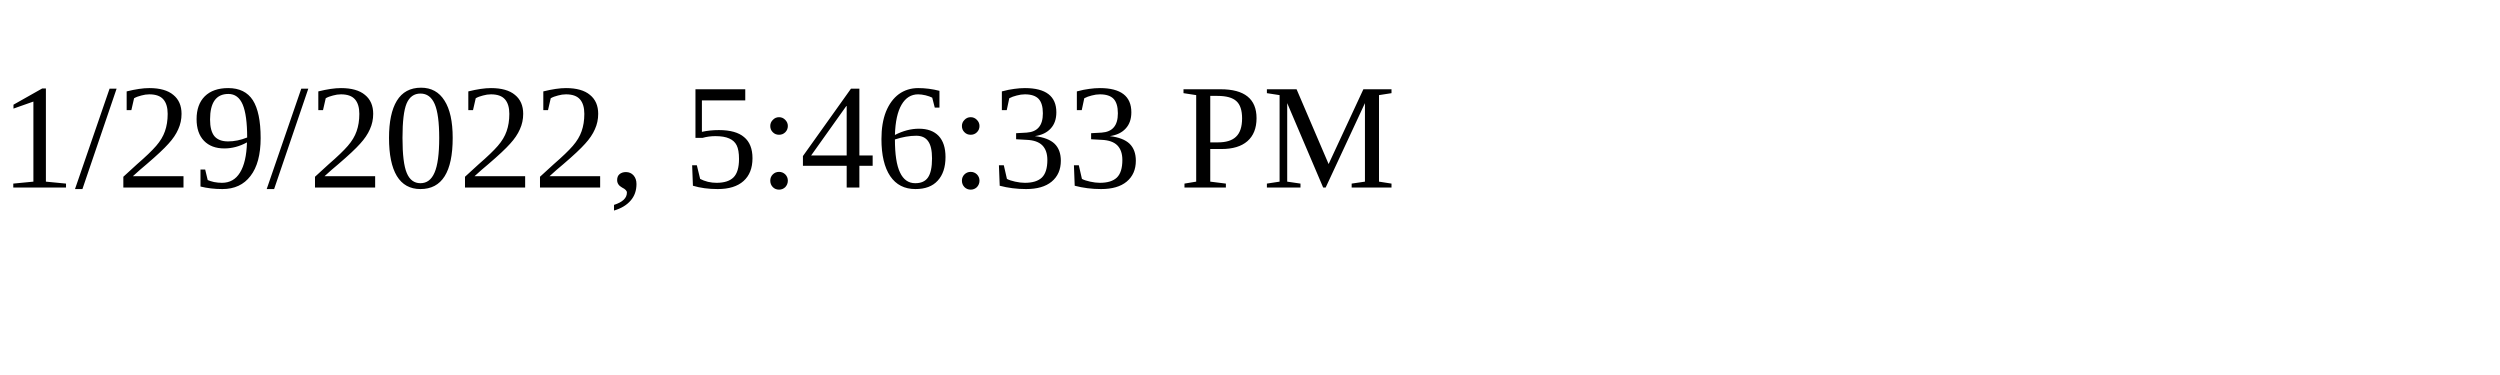
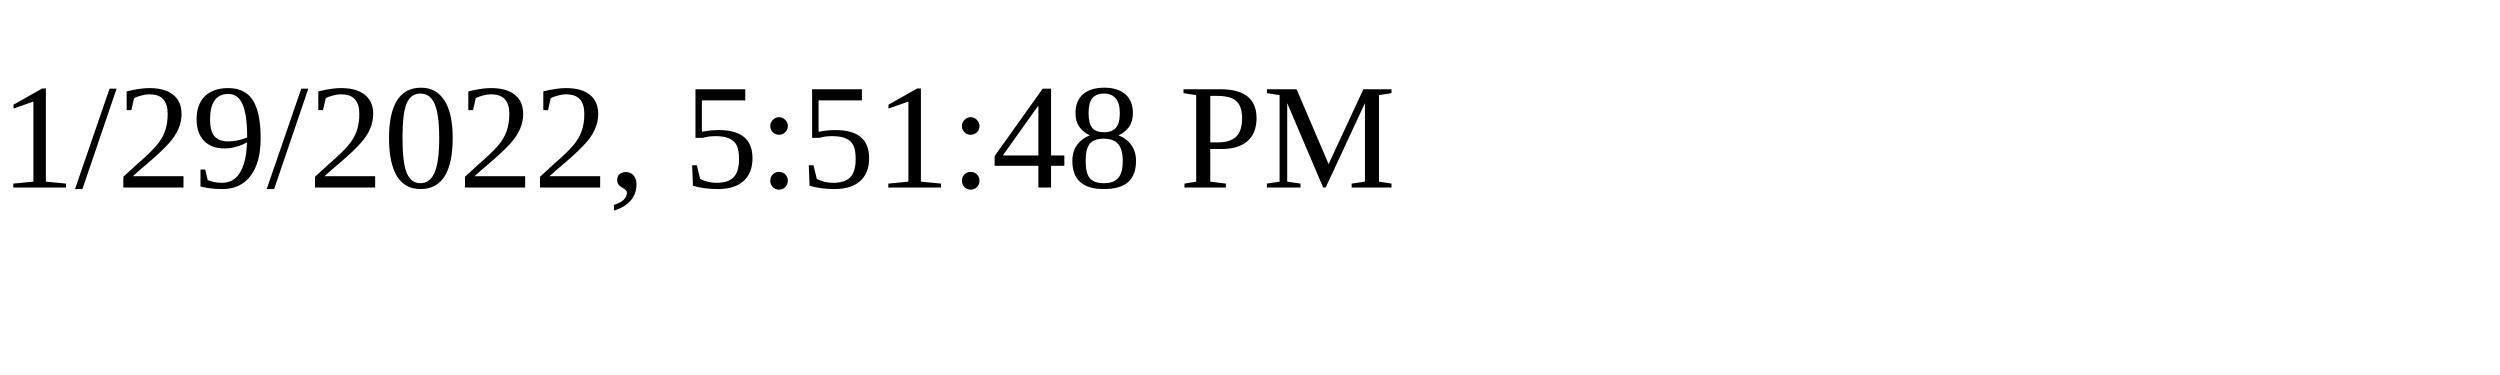
<svg xmlns="http://www.w3.org/2000/svg" height="30" width="200">
-   <text x="0" y="15">1/29/2022, 5:46:33 PM</text>
+   <text x="0" y="15">1/29/2022, 5:51:48 PM</text>
</svg>
